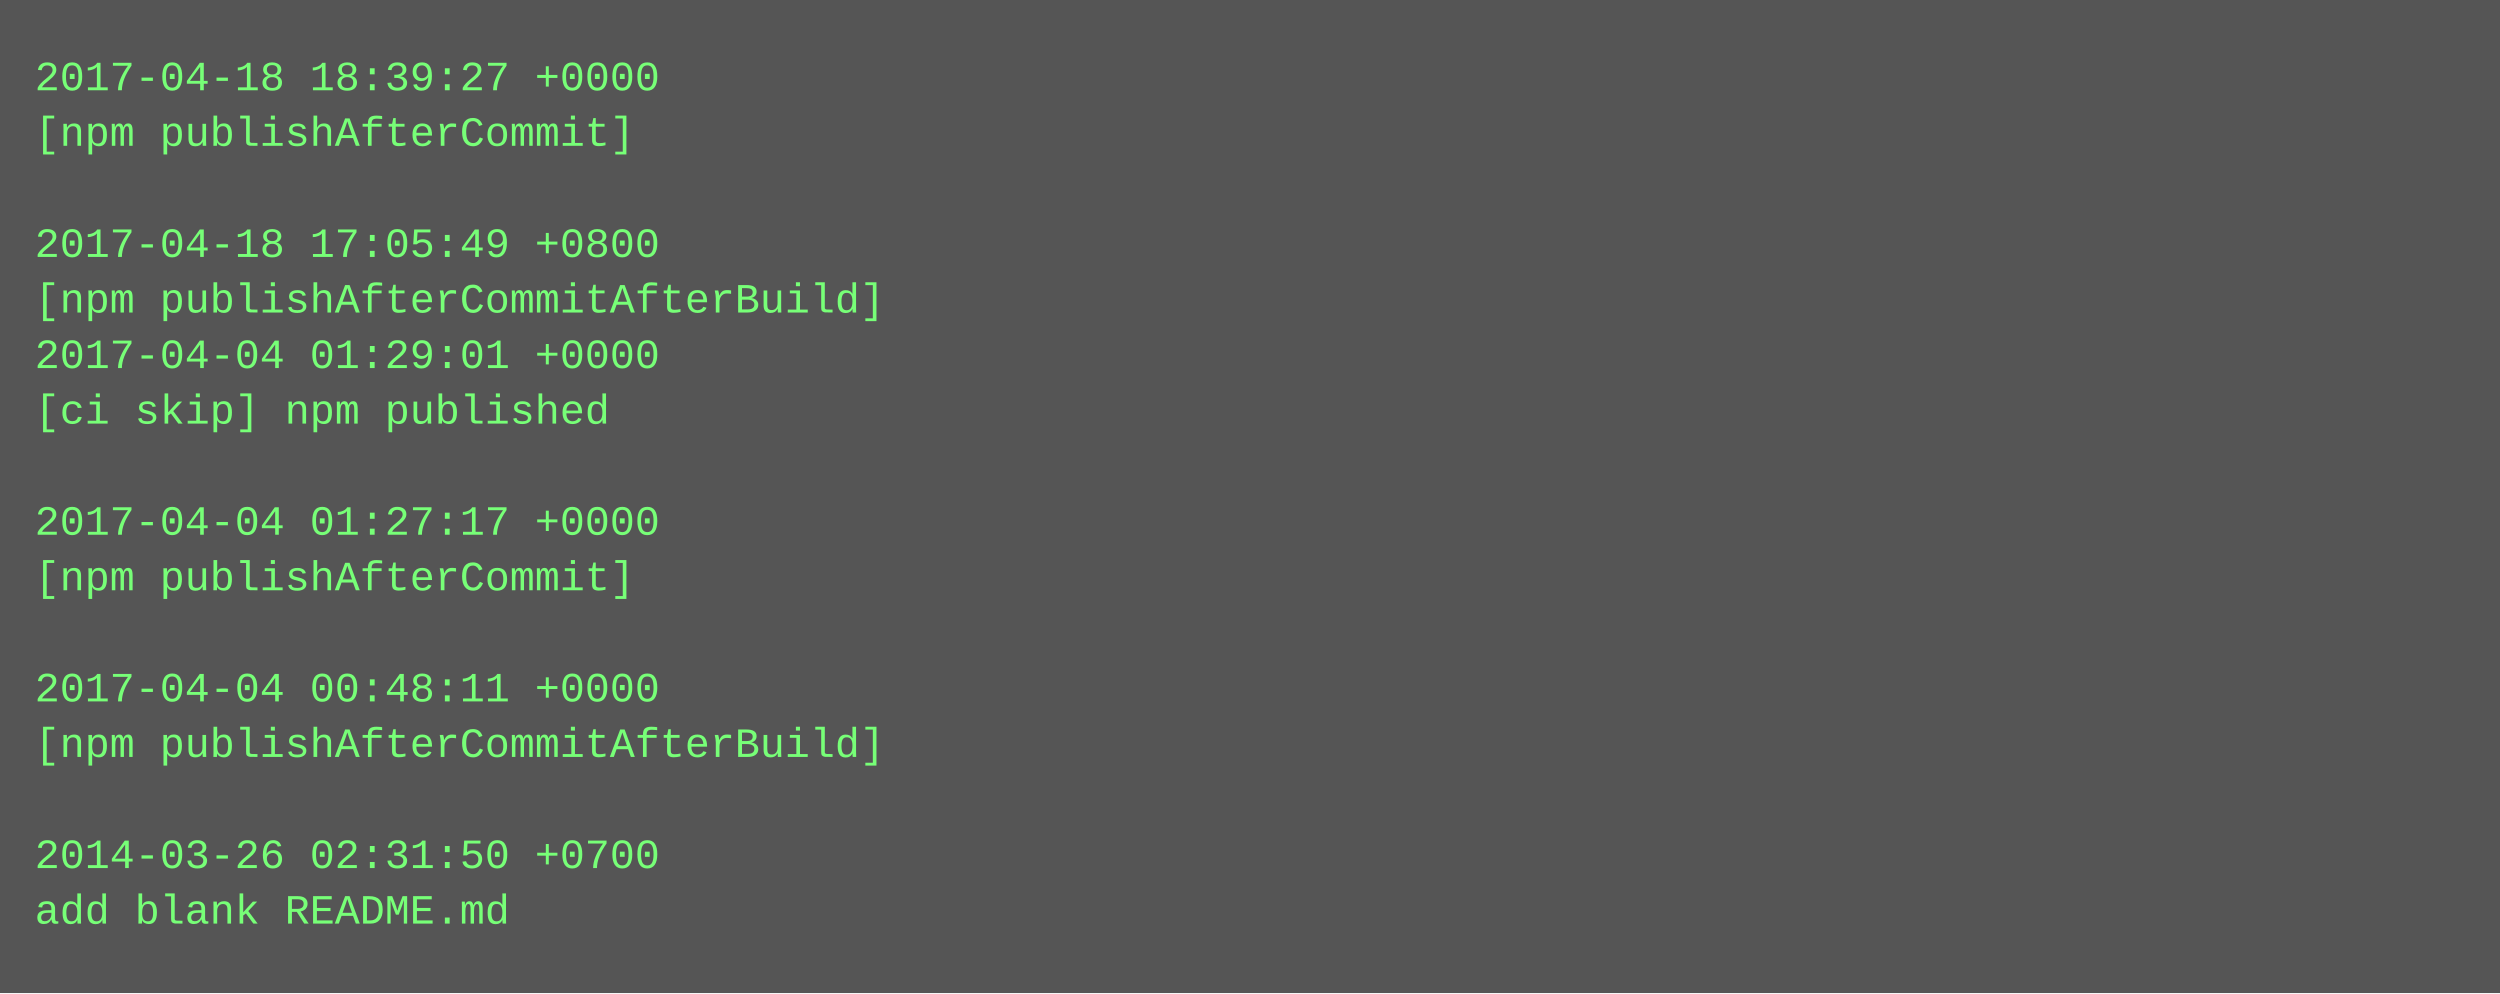
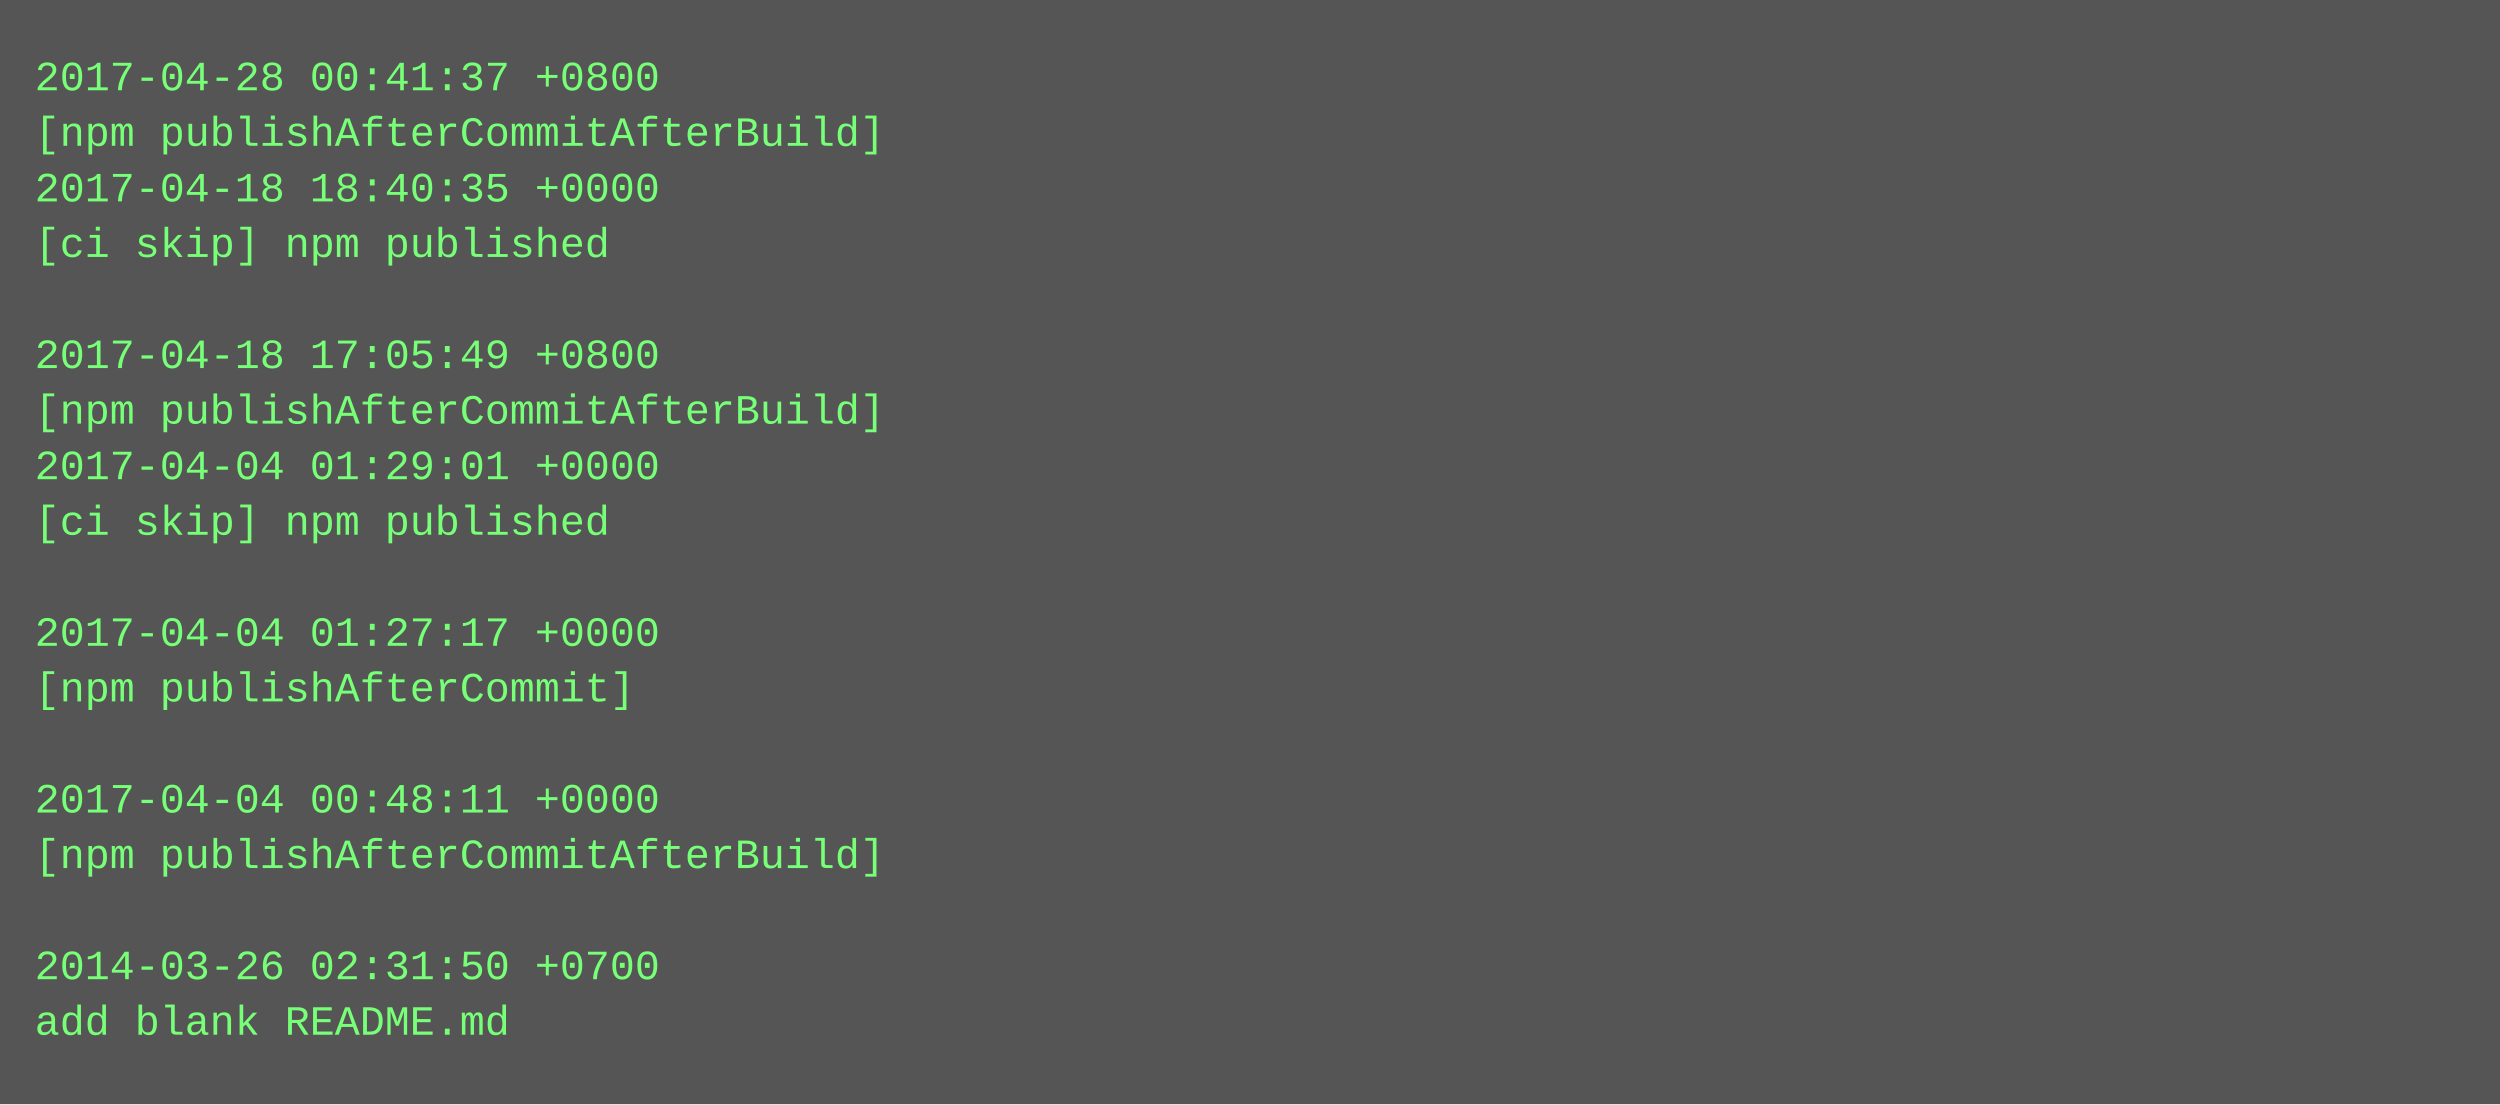
- <svg xmlns="http://www.w3.org/2000/svg" height="286" width="720">
-   <rect height="286" fill="#555" width="720" />
+ <svg xmlns="http://www.w3.org/2000/svg" height="318" width="720">
+   <rect height="318" fill="#555" width="720" />
  <text fill="#7f7" font-family="Courier New" font-size="12" xml:space="preserve">
-     <tspan x="10" y="26">2017-04-18 18:39:27 +0000</tspan>
-     <tspan x="10" y="42">[npm publishAfterCommit]</tspan>
-     <tspan x="10" y="58" />
-     <tspan x="10" y="74">2017-04-18 17:05:49 +0800</tspan>
-     <tspan x="10" y="90">[npm publishAfterCommitAfterBuild]</tspan>
-     <tspan x="10" y="106">2017-04-04 01:29:01 +0000</tspan>
-     <tspan x="10" y="122">[ci skip] npm published</tspan>
-     <tspan x="10" y="138" />
-     <tspan x="10" y="154">2017-04-04 01:27:17 +0000</tspan>
-     <tspan x="10" y="170">[npm publishAfterCommit]</tspan>
-     <tspan x="10" y="186" />
-     <tspan x="10" y="202">2017-04-04 00:48:11 +0000</tspan>
-     <tspan x="10" y="218">[npm publishAfterCommitAfterBuild]</tspan>
-     <tspan x="10" y="234" />
-     <tspan x="10" y="250">2014-03-26 02:31:50 +0700</tspan>
-     <tspan x="10" y="266">add blank README.md</tspan>
+     <tspan x="10" y="26">2017-04-28 00:41:37 +0800</tspan>
+     <tspan x="10" y="42">[npm publishAfterCommitAfterBuild]</tspan>
+     <tspan x="10" y="58">2017-04-18 18:40:35 +0000</tspan>
+     <tspan x="10" y="74">[ci skip] npm published</tspan>
+     <tspan x="10" y="90" />
+     <tspan x="10" y="106">2017-04-18 17:05:49 +0800</tspan>
+     <tspan x="10" y="122">[npm publishAfterCommitAfterBuild]</tspan>
+     <tspan x="10" y="138">2017-04-04 01:29:01 +0000</tspan>
+     <tspan x="10" y="154">[ci skip] npm published</tspan>
+     <tspan x="10" y="170" />
+     <tspan x="10" y="186">2017-04-04 01:27:17 +0000</tspan>
+     <tspan x="10" y="202">[npm publishAfterCommit]</tspan>
+     <tspan x="10" y="218" />
+     <tspan x="10" y="234">2017-04-04 00:48:11 +0000</tspan>
+     <tspan x="10" y="250">[npm publishAfterCommitAfterBuild]</tspan>
+     <tspan x="10" y="266" />
+     <tspan x="10" y="282">2014-03-26 02:31:50 +0700</tspan>
+     <tspan x="10" y="298">add blank README.md</tspan>
  </text>
</svg>
